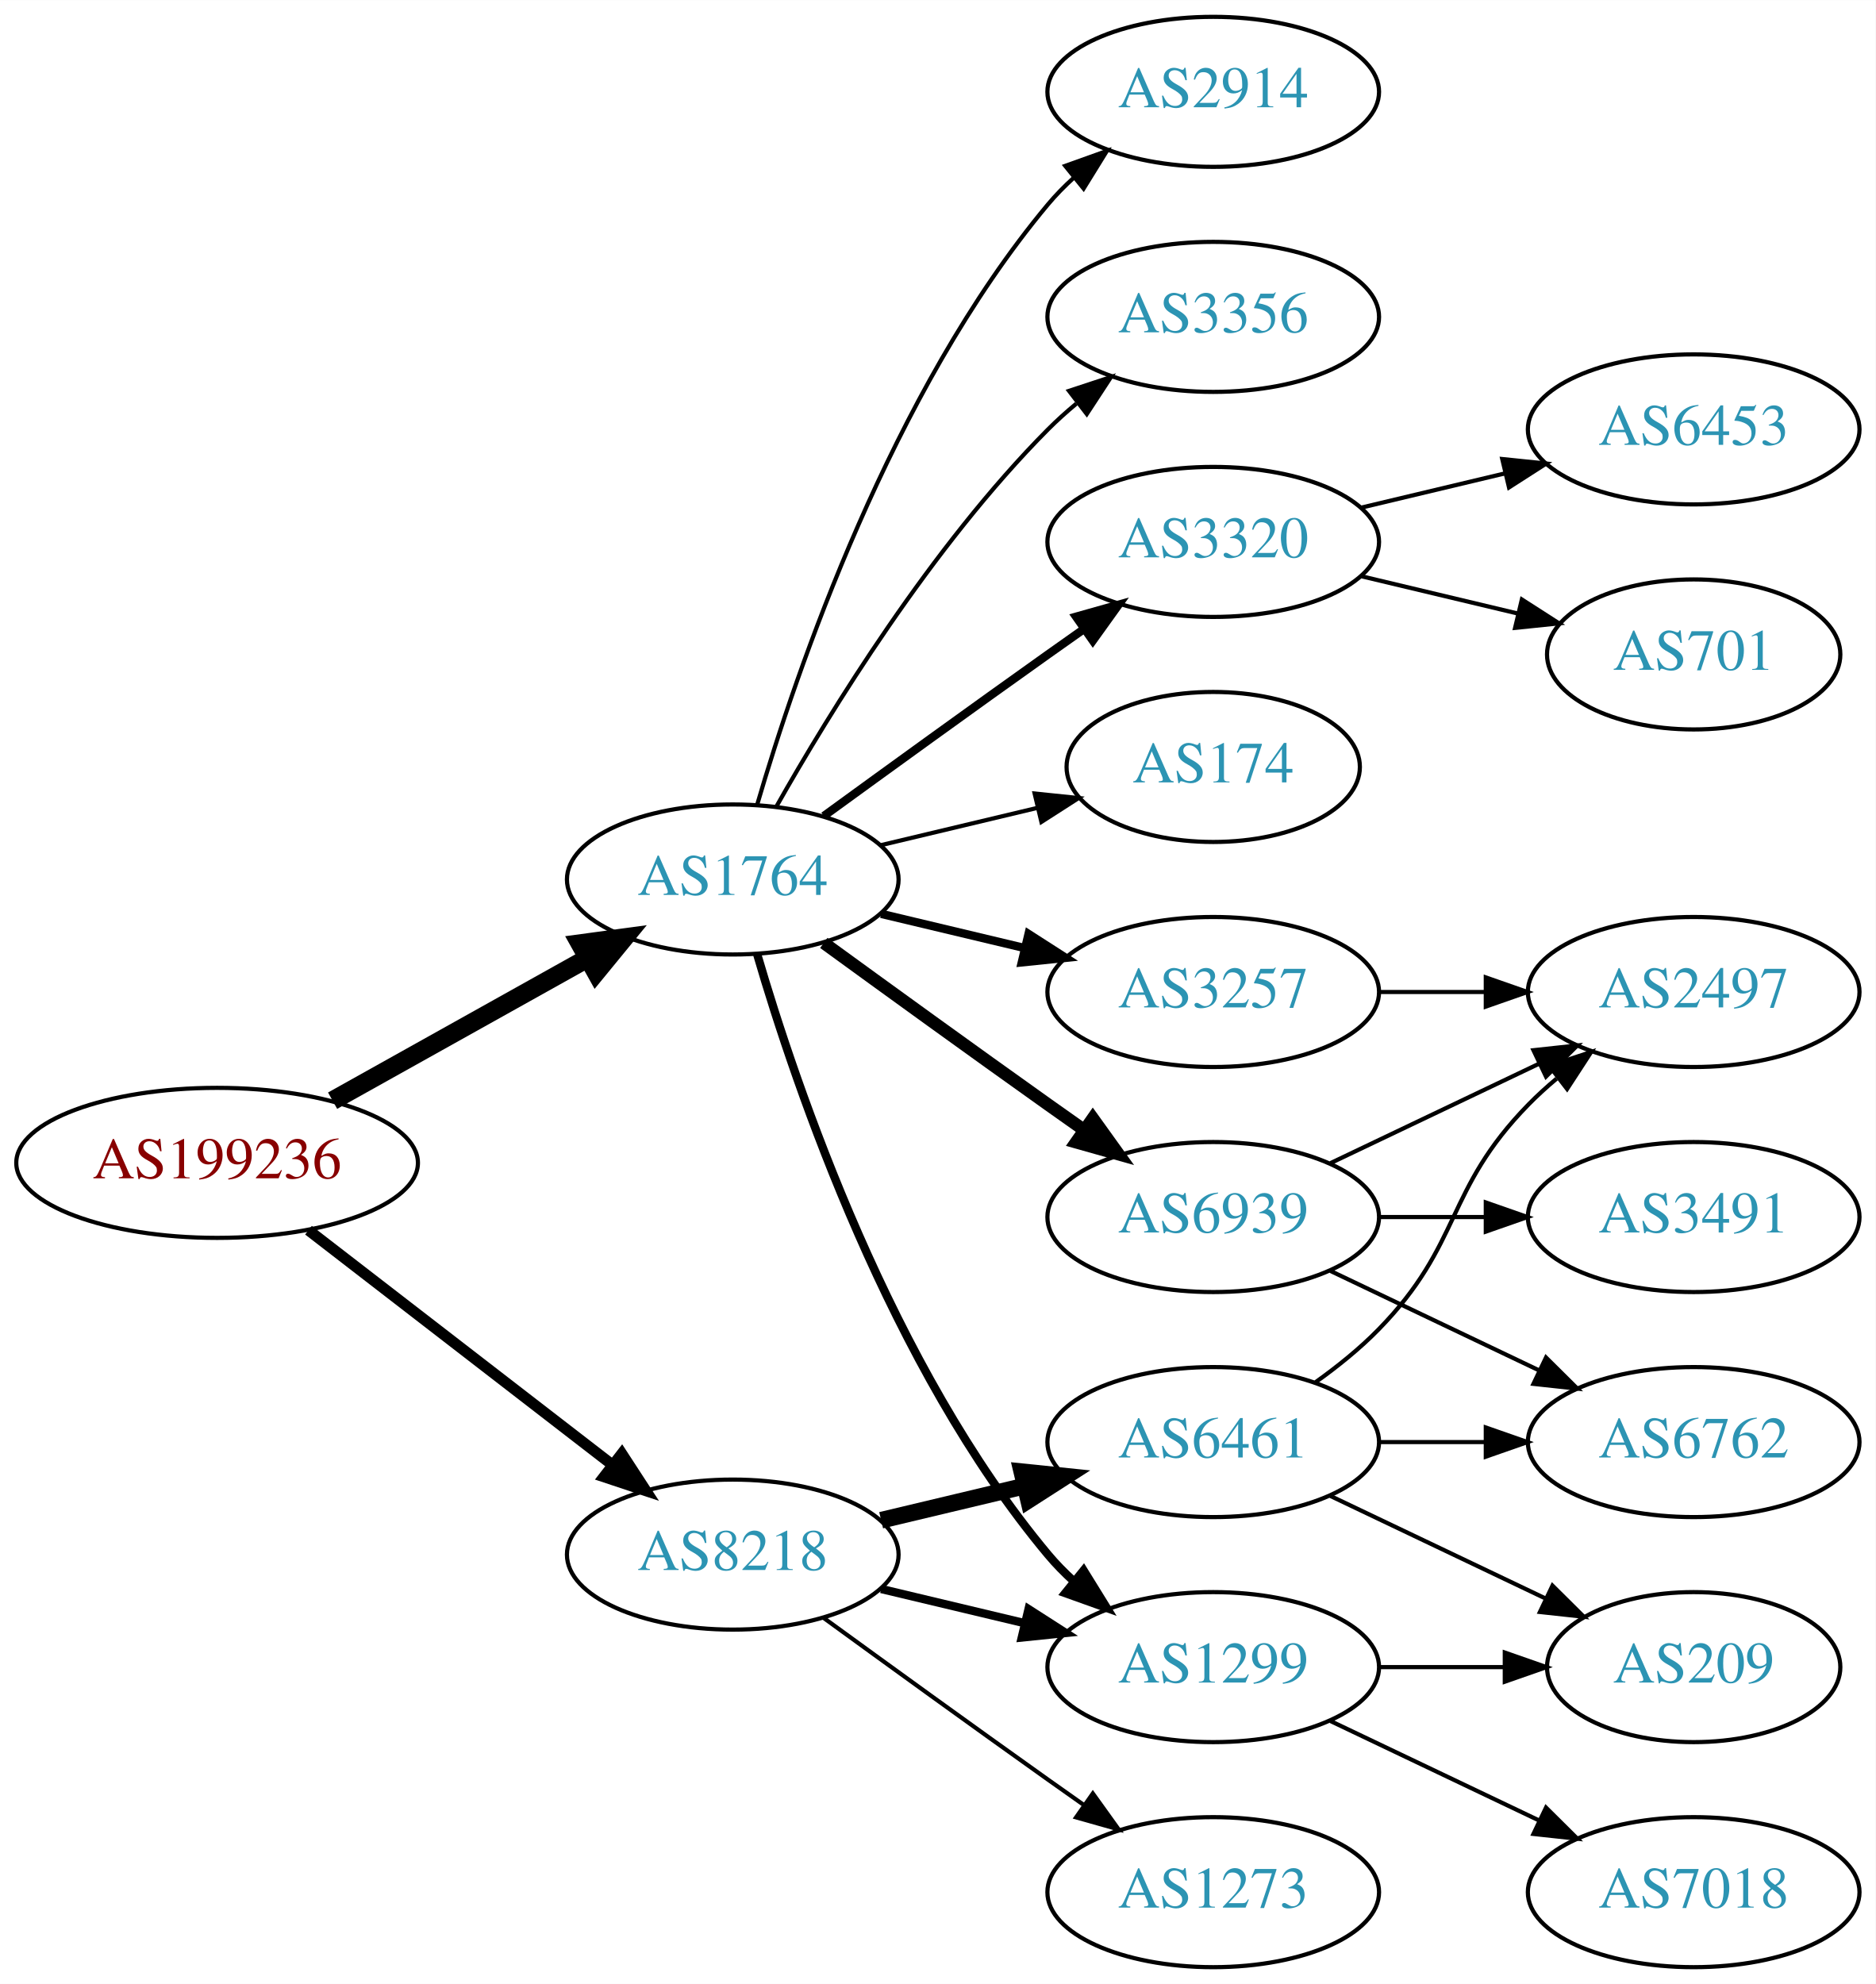
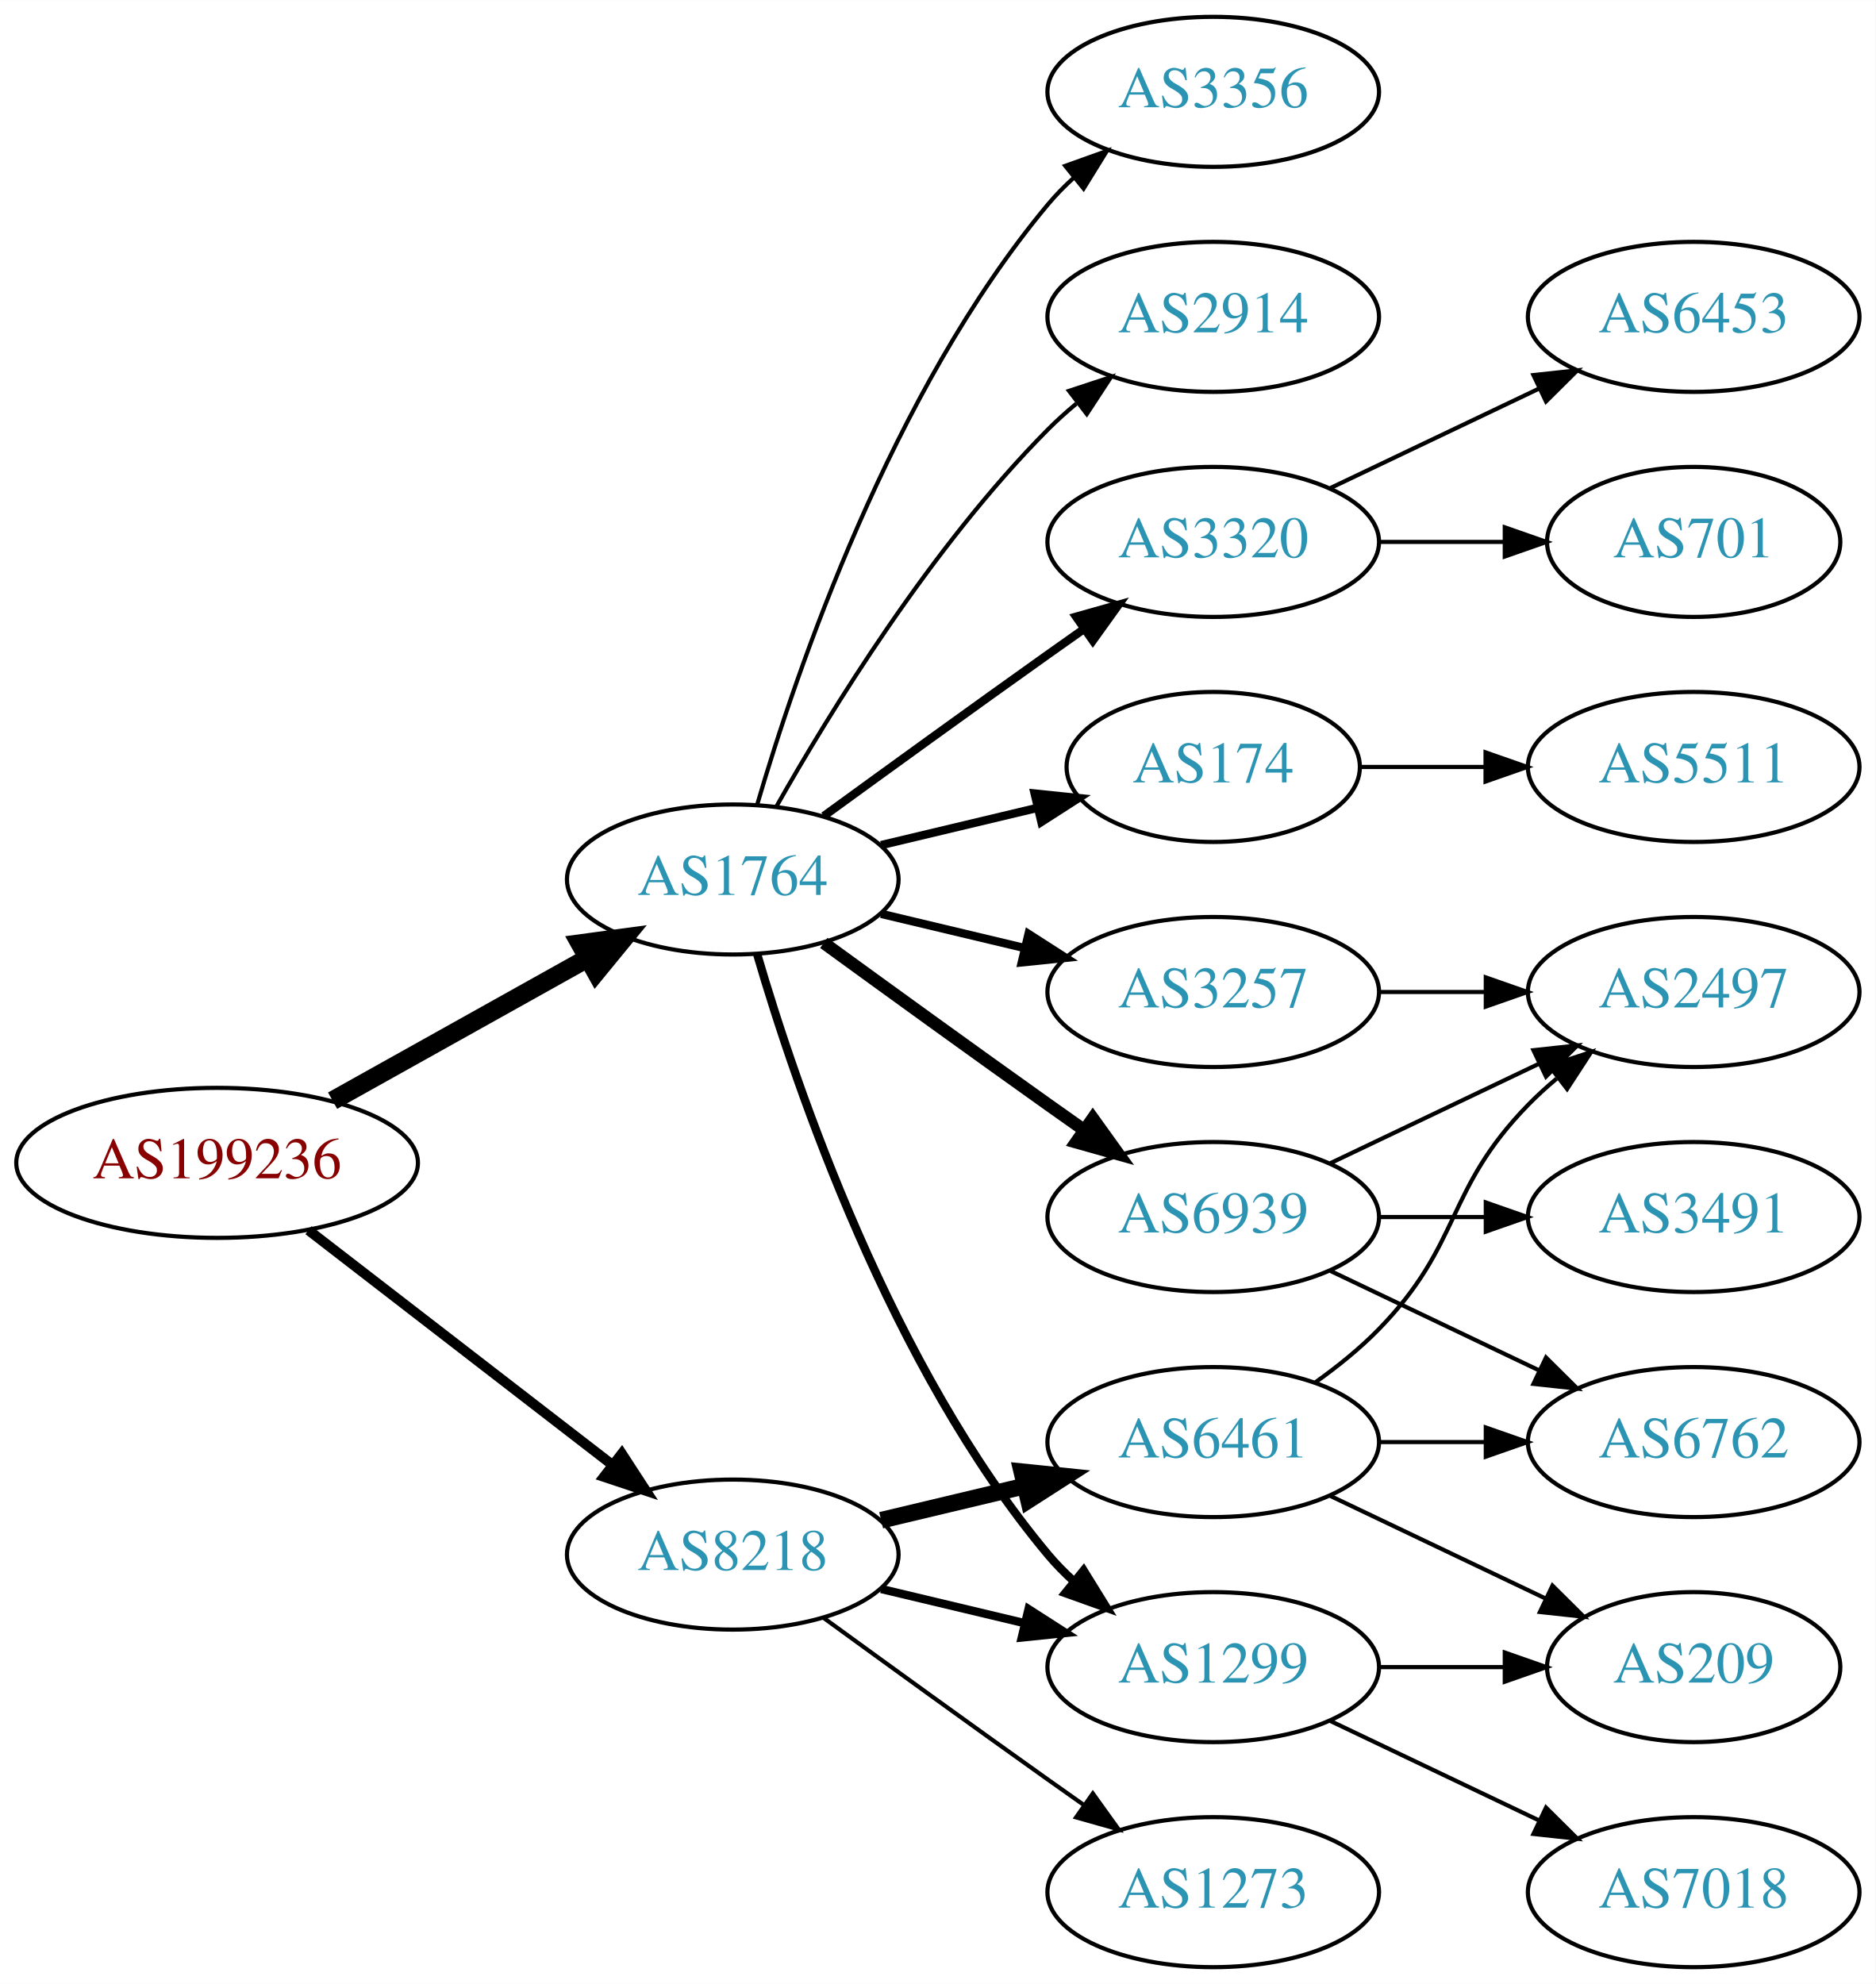
<svg xmlns="http://www.w3.org/2000/svg" xmlns:xlink="http://www.w3.org/1999/xlink" width="450pt" height="476pt" viewBox="0.00 0.00 450.07 476.00">
  <g id="graph0" class="graph" transform="scale(1 1) rotate(0) translate(4 472)">
    <polygon fill="white" stroke="none" points="-4,4 -4,-472 446.07,-472 446.07,4 -4,4" />
    <g id="node1" class="node">
      <g id="a_node1">
        <a xlink:href="/asn/199236" xlink:title="AS199236 ~ Emarsys eMarketing Systems AG [AT]">
          <ellipse fill="#ffffff" stroke="black" cx="48.096" cy="-193" rx="48.192" ry="18" />
          <text text-anchor="middle" x="48.096" y="-189.3" font-family="Times,serif" font-size="14.00" fill="#880000">AS199236</text>
        </a>
      </g>
    </g>
    <g id="node2" class="node">
      <g id="a_node2">
        <a xlink:href="/asn/1764" xlink:title="AS1764 ~ NEXTLAYER-AS [AT]">
          <ellipse fill="#ffffff" stroke="black" cx="171.838" cy="-261" rx="39.794" ry="18" />
          <text text-anchor="middle" x="171.838" y="-257.3" font-family="Times,serif" font-size="14.00" fill="#2c94b3">AS1764</text>
        </a>
      </g>
    </g>
    <g id="edge1" class="edge">
      <path fill="none" stroke="black" stroke-width="4.5" d="M75.813,-207.923C93.819,-217.981 117.721,-231.331 137.048,-242.126" />
      <polygon fill="black" stroke="black" stroke-width="4.5" points="135.194,-245.601 145.845,-247.04 139.034,-238.726 135.194,-245.601" />
    </g>
    <g id="node3" class="node">
      <g id="a_node3">
        <a xlink:href="/asn/8218" xlink:title="AS8218 ~ legacy Neotelecoms [FR]">
          <ellipse fill="#ffffff" stroke="black" cx="171.838" cy="-99" rx="39.794" ry="18" />
          <text text-anchor="middle" x="171.838" y="-95.3" font-family="Times,serif" font-size="14.00" fill="#2c94b3">AS8218</text>
        </a>
      </g>
    </g>
    <g id="edge2" class="edge">
-       <path fill="none" stroke="black" stroke-width="2.625" d="M70.024,-176.841C90.158,-161.295 120.732,-137.688 142.93,-120.548" />
-       <polygon fill="black" stroke="black" stroke-width="2.625" points="145.213,-123.208 150.989,-114.326 140.935,-117.667 145.213,-123.208" />
+       <path fill="none" stroke="black" stroke-width="2.423" d="M70.024,-176.841C90.158,-161.295 120.732,-137.688 142.93,-120.548" />
+       <polygon fill="black" stroke="black" stroke-width="2.423" points="145.213,-123.208 150.989,-114.326 140.935,-117.667 145.213,-123.208" />
    </g>
    <g id="node4" class="node">
      <g id="a_node4">
        <a xlink:href="/asn/174" xlink:title="AS174 ~ Cogent Communications [US]">
          <ellipse fill="#ffffff" stroke="black" cx="287.131" cy="-288" rx="35.194" ry="18" />
          <text text-anchor="middle" x="287.131" y="-284.3" font-family="Times,serif" font-size="14.00" fill="#2c94b3">AS174</text>
        </a>
      </g>
    </g>
    <g id="edge3" class="edge">
-       <path fill="none" stroke="black" d="M207.445,-269.248C219.24,-272.058 232.544,-275.229 244.812,-278.153" />
-       <polygon fill="black" stroke="black" points="244.278,-281.624 254.817,-280.537 245.901,-274.814 244.278,-281.624" />
+       <path fill="none" stroke="black" stroke-width="2" d="M207.445,-269.248C219.24,-272.058 232.544,-275.229 244.812,-278.153" />
+       <polygon fill="black" stroke="black" stroke-width="2" points="244.278,-281.624 254.817,-280.537 245.901,-274.814 244.278,-281.624" />
    </g>
    <g id="node5" class="node">
      <g id="a_node5">
+         <a xlink:href="/asn/1299" xlink:title="AS1299 ~ Telia Carrier [EU]">
+           <ellipse fill="#ffffff" stroke="black" cx="287.131" cy="-72" rx="39.794" ry="18" />
+           <text text-anchor="middle" x="287.131" y="-68.3" font-family="Times,serif" font-size="14.00" fill="#2c94b3">AS1299</text>
+         </a>
+       </g>
+     </g>
+     <g id="edge4" class="edge">
+       <path fill="none" stroke="black" stroke-width="2" d="M177.712,-242.998C187.026,-211.156 209.843,-144.019 247.484,-99 249.355,-96.763 251.453,-94.626 253.679,-92.604" />
+       <polygon fill="black" stroke="black" stroke-width="2" points="256.026,-95.207 261.598,-86.196 251.623,-89.766 256.026,-95.207" />
+     </g>
+     <g id="node6" class="node">
+       <g id="a_node6">
+         <a xlink:href="/asn/6939" xlink:title="AS6939 ~ Hurricane Electric LLC [US]">
+           <ellipse fill="#ffffff" stroke="black" cx="287.131" cy="-180" rx="39.794" ry="18" />
+           <text text-anchor="middle" x="287.131" y="-176.3" font-family="Times,serif" font-size="14.00" fill="#2c94b3">AS6939</text>
+         </a>
+       </g>
+     </g>
+     <g id="edge5" class="edge">
+       <path fill="none" stroke="black" stroke-width="3" d="M193.686,-245.778C208.62,-234.909 229.234,-219.975 247.484,-207 250.305,-204.995 253.248,-202.915 256.196,-200.841" />
+       <polygon fill="black" stroke="black" stroke-width="3" points="258.242,-203.681 264.421,-195.074 254.223,-197.95 258.242,-203.681" />
+     </g>
+     <g id="node7" class="node">
+       <g id="a_node7">
+         <a xlink:href="/asn/3257" xlink:title="AS3257 ~ GTT [DE]">
+           <ellipse fill="#ffffff" stroke="black" cx="287.131" cy="-234" rx="39.794" ry="18" />
+           <text text-anchor="middle" x="287.131" y="-230.3" font-family="Times,serif" font-size="14.00" fill="#2c94b3">AS3257</text>
+         </a>
+       </g>
+     </g>
+     <g id="edge6" class="edge">
+       <path fill="none" stroke="black" stroke-width="2" d="M207.445,-252.752C218.316,-250.162 230.471,-247.265 241.913,-244.538" />
+       <polygon fill="black" stroke="black" stroke-width="2" points="242.819,-247.92 251.736,-242.197 241.197,-241.111 242.819,-247.92" />
+     </g>
+     <g id="node8" class="node">
+       <g id="a_node8">
        <a xlink:href="/asn/3320" xlink:title="AS3320 ~ DTAG [DE]">
          <ellipse fill="#ffffff" stroke="black" cx="287.131" cy="-342" rx="39.794" ry="18" />
          <text text-anchor="middle" x="287.131" y="-338.3" font-family="Times,serif" font-size="14.00" fill="#2c94b3">AS3320</text>
        </a>
      </g>
    </g>
-     <g id="edge4" class="edge">
+     <g id="edge7" class="edge">
      <path fill="none" stroke="black" stroke-width="2" d="M193.686,-276.222C208.62,-287.091 229.234,-302.025 247.484,-315 250.305,-317.005 253.248,-319.085 256.196,-321.159" />
      <polygon fill="black" stroke="black" stroke-width="2" points="254.223,-324.05 264.421,-326.926 258.242,-318.319 254.223,-324.05" />
-     </g>
-     <g id="node6" class="node">
-       <g id="a_node6">
-         <a xlink:href="/asn/3257" xlink:title="AS3257 ~ GTT [DE]">
-           <ellipse fill="#ffffff" stroke="black" cx="287.131" cy="-234" rx="39.794" ry="18" />
-           <text text-anchor="middle" x="287.131" y="-230.3" font-family="Times,serif" font-size="14.00" fill="#2c94b3">AS3257</text>
-         </a>
-       </g>
-     </g>
-     <g id="edge5" class="edge">
-       <path fill="none" stroke="black" stroke-width="2" d="M207.445,-252.752C218.316,-250.162 230.471,-247.265 241.913,-244.538" />
-       <polygon fill="black" stroke="black" stroke-width="2" points="242.819,-247.92 251.736,-242.197 241.197,-241.111 242.819,-247.92" />
-     </g>
-     <g id="node7" class="node">
-       <g id="a_node7">
-         <a xlink:href="/asn/2914" xlink:title="AS2914 ~ NTT America, Inc. [US]">
-           <ellipse fill="#ffffff" stroke="black" cx="287.131" cy="-450" rx="39.794" ry="18" />
-           <text text-anchor="middle" x="287.131" y="-446.3" font-family="Times,serif" font-size="14.00" fill="#2c94b3">AS2914</text>
-         </a>
-       </g>
-     </g>
-     <g id="edge6" class="edge">
-       <path fill="none" stroke="black" d="M177.712,-279.002C187.026,-310.844 209.843,-377.981 247.484,-423 249.355,-425.237 251.453,-427.374 253.679,-429.396" />
-       <polygon fill="black" stroke="black" points="251.623,-432.234 261.598,-435.804 256.026,-426.793 251.623,-432.234" />
-     </g>
-     <g id="node8" class="node">
-       <g id="a_node8">
-         <a xlink:href="/asn/6939" xlink:title="AS6939 ~ Hurricane Electric LLC [US]">
-           <ellipse fill="#ffffff" stroke="black" cx="287.131" cy="-180" rx="39.794" ry="18" />
-           <text text-anchor="middle" x="287.131" y="-176.3" font-family="Times,serif" font-size="14.00" fill="#2c94b3">AS6939</text>
-         </a>
-       </g>
-     </g>
-     <g id="edge7" class="edge">
-       <path fill="none" stroke="black" stroke-width="3" d="M193.686,-245.778C208.62,-234.909 229.234,-219.975 247.484,-207 250.305,-204.995 253.248,-202.915 256.196,-200.841" />
-       <polygon fill="black" stroke="black" stroke-width="3" points="258.242,-203.681 264.421,-195.074 254.223,-197.95 258.242,-203.681" />
    </g>
    <g id="node9" class="node">
      <g id="a_node9">
        <a xlink:href="/asn/3356" xlink:title="AS3356 ~ Level 3 Parent, LLC [US]">
+           <ellipse fill="#ffffff" stroke="black" cx="287.131" cy="-450" rx="39.794" ry="18" />
+           <text text-anchor="middle" x="287.131" y="-446.3" font-family="Times,serif" font-size="14.00" fill="#2c94b3">AS3356</text>
+         </a>
+       </g>
+     </g>
+     <g id="edge8" class="edge">
+       <path fill="none" stroke="black" d="M177.712,-279.002C187.026,-310.844 209.843,-377.981 247.484,-423 249.355,-425.237 251.453,-427.374 253.679,-429.396" />
+       <polygon fill="black" stroke="black" points="251.623,-432.234 261.598,-435.804 256.026,-426.793 251.623,-432.234" />
+     </g>
+     <g id="node10" class="node">
+       <g id="a_node10">
+         <a xlink:href="/asn/2914" xlink:title="AS2914 ~ NTT America, Inc. [US]">
          <ellipse fill="#ffffff" stroke="black" cx="287.131" cy="-396" rx="39.794" ry="18" />
-           <text text-anchor="middle" x="287.131" y="-392.3" font-family="Times,serif" font-size="14.00" fill="#2c94b3">AS3356</text>
-         </a>
-       </g>
-     </g>
-     <g id="edge8" class="edge">
+           <text text-anchor="middle" x="287.131" y="-392.3" font-family="Times,serif" font-size="14.00" fill="#2c94b3">AS2914</text>
+         </a>
+       </g>
+     </g>
+     <g id="edge9" class="edge">
      <path fill="none" stroke="black" d="M182.298,-278.49C195.08,-301.096 219.512,-340.886 247.484,-369 249.595,-371.121 251.891,-373.188 254.277,-375.171" />
      <polygon fill="black" stroke="black" points="252.529,-378.242 262.592,-381.556 256.792,-372.69 252.529,-378.242" />
    </g>
-     <g id="node10" class="node">
-       <g id="a_node10">
-         <a xlink:href="/asn/1299" xlink:title="AS1299 ~ Telia Carrier [EU]">
-           <ellipse fill="#ffffff" stroke="black" cx="287.131" cy="-72" rx="39.794" ry="18" />
-           <text text-anchor="middle" x="287.131" y="-68.3" font-family="Times,serif" font-size="14.00" fill="#2c94b3">AS1299</text>
-         </a>
-       </g>
-     </g>
-     <g id="edge9" class="edge">
-       <path fill="none" stroke="black" stroke-width="2" d="M177.712,-242.998C187.026,-211.156 209.843,-144.019 247.484,-99 249.355,-96.763 251.453,-94.626 253.679,-92.604" />
-       <polygon fill="black" stroke="black" stroke-width="2" points="256.026,-95.207 261.598,-86.196 251.623,-89.766 256.026,-95.207" />
-     </g>
-     <g id="edge18" class="edge">
+     <g id="edge20" class="edge">
      <path fill="none" stroke="black" stroke-width="2" d="M207.445,-90.752C218.316,-88.162 230.471,-85.265 241.913,-82.538" />
      <polygon fill="black" stroke="black" stroke-width="2" points="242.819,-85.92 251.736,-80.197 241.197,-79.111 242.819,-85.92" />
    </g>
-     <g id="node18" class="node">
-       <g id="a_node18">
+     <g id="node19" class="node">
+       <g id="a_node19">
        <a xlink:href="/asn/6461" xlink:title="AS6461 ~ Zayo Bandwidth [US]">
          <ellipse fill="#ffffff" stroke="black" cx="287.131" cy="-126" rx="39.794" ry="18" />
          <text text-anchor="middle" x="287.131" y="-122.3" font-family="Times,serif" font-size="14.00" fill="#2c94b3">AS6461</text>
        </a>
      </g>
    </g>
    <g id="edge19" class="edge">
      <path fill="none" stroke="black" stroke-width="4" d="M207.445,-107.248C218.316,-109.838 230.471,-112.735 241.913,-115.462" />
      <polygon fill="black" stroke="black" stroke-width="4" points="241.197,-118.889 251.736,-117.803 242.819,-112.08 241.197,-118.889" />
    </g>
-     <g id="node19" class="node">
-       <g id="a_node19">
+     <g id="node20" class="node">
+       <g id="a_node20">
        <a xlink:href="/asn/1273" xlink:title="AS1273 ~ Vodafone Group PLC [EU]">
          <ellipse fill="#ffffff" stroke="black" cx="287.131" cy="-18" rx="39.794" ry="18" />
          <text text-anchor="middle" x="287.131" y="-14.3" font-family="Times,serif" font-size="14.00" fill="#2c94b3">AS1273</text>
        </a>
      </g>
    </g>
-     <g id="edge20" class="edge">
+     <g id="edge21" class="edge">
      <path fill="none" stroke="black" d="M193.686,-83.778C208.62,-72.909 229.234,-57.975 247.484,-45 250.305,-42.995 253.248,-40.915 256.196,-38.841" />
      <polygon fill="black" stroke="black" points="258.242,-41.681 264.421,-33.074 254.223,-35.95 258.242,-41.681" />
    </g>
    <g id="node11" class="node">
      <g id="a_node11">
-         <a xlink:href="/asn/701" xlink:title="AS701 ~ UUNET [US]">
-           <ellipse fill="#ffffff" stroke="black" cx="402.424" cy="-315" rx="35.194" ry="18" />
-           <text text-anchor="middle" x="402.424" y="-311.3" font-family="Times,serif" font-size="14.00" fill="#2c94b3">AS701</text>
+         <a xlink:href="/asn/5511" xlink:title="AS5511 ~ Orange S.A. [FR]">
+           <ellipse fill="#ffffff" stroke="black" cx="402.424" cy="-288" rx="39.794" ry="18" />
+           <text text-anchor="middle" x="402.424" y="-284.3" font-family="Times,serif" font-size="14.00" fill="#2c94b3">AS5511</text>
        </a>
      </g>
    </g>
    <g id="edge10" class="edge">
-       <path fill="none" stroke="black" d="M322.738,-333.752C334.533,-330.942 347.837,-327.771 360.105,-324.847" />
-       <polygon fill="black" stroke="black" points="361.194,-328.186 370.11,-322.463 359.571,-321.376 361.194,-328.186" />
+       <path fill="none" stroke="black" d="M322.43,-288C331.807,-288 342.158,-288 352.192,-288" />
+       <polygon fill="black" stroke="black" points="352.481,-291.5 362.481,-288 352.481,-284.5 352.481,-291.5" />
    </g>
    <g id="node12" class="node">
      <g id="a_node12">
-         <a xlink:href="/asn/6453" xlink:title="AS6453 ~ TATA COMMUNICATIONS (AMERICA) INC [US]">
-           <ellipse fill="#ffffff" stroke="black" cx="402.424" cy="-369" rx="39.794" ry="18" />
-           <text text-anchor="middle" x="402.424" y="-365.3" font-family="Times,serif" font-size="14.00" fill="#2c94b3">AS6453</text>
+         <a xlink:href="/asn/209" xlink:title="AS209 ~ CenturyLink Communications, LLC [US]">
+           <ellipse fill="#ffffff" stroke="black" cx="402.424" cy="-72" rx="35.194" ry="18" />
+           <text text-anchor="middle" x="402.424" y="-68.3" font-family="Times,serif" font-size="14.00" fill="#2c94b3">AS209</text>
        </a>
      </g>
    </g>
    <g id="edge11" class="edge">
-       <path fill="none" stroke="black" d="M322.738,-350.248C333.609,-352.838 345.764,-355.735 357.206,-358.462" />
-       <polygon fill="black" stroke="black" points="356.49,-361.889 367.029,-360.803 358.112,-355.08 356.49,-361.889" />
+       <path fill="none" stroke="black" d="M326.803,-72C336.508,-72 346.999,-72 356.962,-72" />
+       <polygon fill="black" stroke="black" points="357.098,-75.5 367.098,-72 357.098,-68.5 357.098,-75.5" />
    </g>
    <g id="node13" class="node">
      <g id="a_node13">
+         <a xlink:href="/asn/7018" xlink:title="AS7018 ~ AT&amp;T Services, Inc. [US]">
+           <ellipse fill="#ffffff" stroke="black" cx="402.424" cy="-18" rx="39.794" ry="18" />
+           <text text-anchor="middle" x="402.424" y="-14.3" font-family="Times,serif" font-size="14.00" fill="#2c94b3">AS7018</text>
+         </a>
+       </g>
+     </g>
+     <g id="edge12" class="edge">
+       <path fill="none" stroke="black" d="M315.267,-59.066C330.261,-51.919 349.082,-42.948 365.306,-35.215" />
+       <polygon fill="black" stroke="black" points="366.988,-38.291 374.509,-30.829 363.976,-31.972 366.988,-38.291" />
+     </g>
+     <g id="node14" class="node">
+       <g id="a_node14">
        <a xlink:href="/asn/2497" xlink:title="AS2497 ~ Internet Initiative Japan Inc. [JP]">
          <ellipse fill="#ffffff" stroke="black" cx="402.424" cy="-234" rx="39.794" ry="18" />
          <text text-anchor="middle" x="402.424" y="-230.3" font-family="Times,serif" font-size="14.00" fill="#2c94b3">AS2497</text>
        </a>
      </g>
    </g>
-     <g id="edge12" class="edge">
-       <path fill="none" stroke="black" d="M326.803,-234C335.006,-234 343.77,-234 352.302,-234" />
-       <polygon fill="black" stroke="black" points="352.541,-237.5 362.541,-234 352.541,-230.5 352.541,-237.5" />
-     </g>
-     <g id="edge14" class="edge">
+     <g id="edge13" class="edge">
      <path fill="none" stroke="black" d="M315.267,-192.934C330.261,-200.081 349.082,-209.052 365.306,-216.785" />
      <polygon fill="black" stroke="black" points="363.976,-220.028 374.509,-221.171 366.988,-213.709 363.976,-220.028" />
    </g>
-     <g id="node14" class="node">
-       <g id="a_node14">
+     <g id="node15" class="node">
+       <g id="a_node15">
        <a xlink:href="/asn/6762" xlink:title="AS6762 ~ TELECOM ITALIA SPARKLE S.p.A. [IT]">
          <ellipse fill="#ffffff" stroke="black" cx="402.424" cy="-126" rx="39.794" ry="18" />
          <text text-anchor="middle" x="402.424" y="-122.3" font-family="Times,serif" font-size="14.00" fill="#2c94b3">AS6762</text>
        </a>
      </g>
    </g>
-     <g id="edge13" class="edge">
+     <g id="edge14" class="edge">
      <path fill="none" stroke="black" d="M315.267,-167.066C330.261,-159.919 349.082,-150.948 365.306,-143.215" />
      <polygon fill="black" stroke="black" points="366.988,-146.291 374.509,-138.829 363.976,-139.972 366.988,-146.291" />
    </g>
-     <g id="node15" class="node">
-       <g id="a_node15">
+     <g id="node16" class="node">
+       <g id="a_node16">
        <a xlink:href="/asn/3491" xlink:title="AS3491 ~ PCCW Global, Inc. [US]">
          <ellipse fill="#ffffff" stroke="black" cx="402.424" cy="-180" rx="39.794" ry="18" />
          <text text-anchor="middle" x="402.424" y="-176.3" font-family="Times,serif" font-size="14.00" fill="#2c94b3">AS3491</text>
        </a>
      </g>
    </g>
    <g id="edge15" class="edge">
      <path fill="none" stroke="black" d="M326.803,-180C335.006,-180 343.77,-180 352.302,-180" />
      <polygon fill="black" stroke="black" points="352.541,-183.5 362.541,-180 352.541,-176.5 352.541,-183.5" />
    </g>
-     <g id="node16" class="node">
-       <g id="a_node16">
-         <a xlink:href="/asn/209" xlink:title="AS209 ~ CenturyLink Communications, LLC [US]">
-           <ellipse fill="#ffffff" stroke="black" cx="402.424" cy="-72" rx="35.194" ry="18" />
-           <text text-anchor="middle" x="402.424" y="-68.3" font-family="Times,serif" font-size="14.00" fill="#2c94b3">AS209</text>
-         </a>
-       </g>
-     </g>
    <g id="edge16" class="edge">
-       <path fill="none" stroke="black" d="M326.803,-72C336.508,-72 346.999,-72 356.962,-72" />
-       <polygon fill="black" stroke="black" points="357.098,-75.5 367.098,-72 357.098,-68.5 357.098,-75.5" />
+       <path fill="none" stroke="black" d="M326.803,-234C335.006,-234 343.77,-234 352.302,-234" />
+       <polygon fill="black" stroke="black" points="352.541,-237.5 362.541,-234 352.541,-230.5 352.541,-237.5" />
    </g>
    <g id="node17" class="node">
      <g id="a_node17">
-         <a xlink:href="/asn/7018" xlink:title="AS7018 ~ AT&amp;T Services, Inc. [US]">
-           <ellipse fill="#ffffff" stroke="black" cx="402.424" cy="-18" rx="39.794" ry="18" />
-           <text text-anchor="middle" x="402.424" y="-14.3" font-family="Times,serif" font-size="14.00" fill="#2c94b3">AS7018</text>
+         <a xlink:href="/asn/701" xlink:title="AS701 ~ UUNET [US]">
+           <ellipse fill="#ffffff" stroke="black" cx="402.424" cy="-342" rx="35.194" ry="18" />
+           <text text-anchor="middle" x="402.424" y="-338.3" font-family="Times,serif" font-size="14.00" fill="#2c94b3">AS701</text>
        </a>
      </g>
    </g>
    <g id="edge17" class="edge">
-       <path fill="none" stroke="black" d="M315.267,-59.066C330.261,-51.919 349.082,-42.948 365.306,-35.215" />
-       <polygon fill="black" stroke="black" points="366.988,-38.291 374.509,-30.829 363.976,-31.972 366.988,-38.291" />
-     </g>
-     <g id="edge21" class="edge">
+       <path fill="none" stroke="black" d="M326.803,-342C336.508,-342 346.999,-342 356.962,-342" />
+       <polygon fill="black" stroke="black" points="357.098,-345.5 367.098,-342 357.098,-338.5 357.098,-345.5" />
+     </g>
+     <g id="node18" class="node">
+       <g id="a_node18">
+         <a xlink:href="/asn/6453" xlink:title="AS6453 ~ TATA COMMUNICATIONS (AMERICA) INC [US]">
+           <ellipse fill="#ffffff" stroke="black" cx="402.424" cy="-396" rx="39.794" ry="18" />
+           <text text-anchor="middle" x="402.424" y="-392.3" font-family="Times,serif" font-size="14.00" fill="#2c94b3">AS6453</text>
+         </a>
+       </g>
+     </g>
+     <g id="edge18" class="edge">
+       <path fill="none" stroke="black" d="M315.267,-354.934C330.261,-362.081 349.082,-371.052 365.306,-378.785" />
+       <polygon fill="black" stroke="black" points="363.976,-382.028 374.509,-383.171 366.988,-375.709 363.976,-382.028" />
+     </g>
+     <g id="edge24" class="edge">
+       <path fill="none" stroke="black" d="M315.267,-113.066C330.699,-105.71 350.185,-96.423 366.72,-88.541" />
+       <polygon fill="black" stroke="black" points="368.54,-91.551 376.062,-84.089 365.529,-85.232 368.54,-91.551" />
+     </g>
+     <g id="edge23" class="edge">
      <path fill="none" stroke="black" d="M311.725,-140.389C316.981,-144.148 322.313,-148.437 326.777,-153 346.95,-173.617 342.605,-186.383 362.777,-207 364.87,-209.139 367.154,-211.218 369.53,-213.21" />
      <polygon fill="black" stroke="black" points="367.774,-216.275 377.83,-219.611 372.049,-210.732 367.774,-216.275" />
    </g>
    <g id="edge22" class="edge">
      <path fill="none" stroke="black" d="M326.803,-126C335.006,-126 343.77,-126 352.302,-126" />
      <polygon fill="black" stroke="black" points="352.541,-129.5 362.541,-126 352.541,-122.5 352.541,-129.5" />
    </g>
-     <g id="edge23" class="edge">
-       <path fill="none" stroke="black" d="M315.267,-113.066C330.699,-105.71 350.185,-96.423 366.72,-88.541" />
-       <polygon fill="black" stroke="black" points="368.54,-91.551 376.062,-84.089 365.529,-85.232 368.54,-91.551" />
-     </g>
  </g>
</svg>
